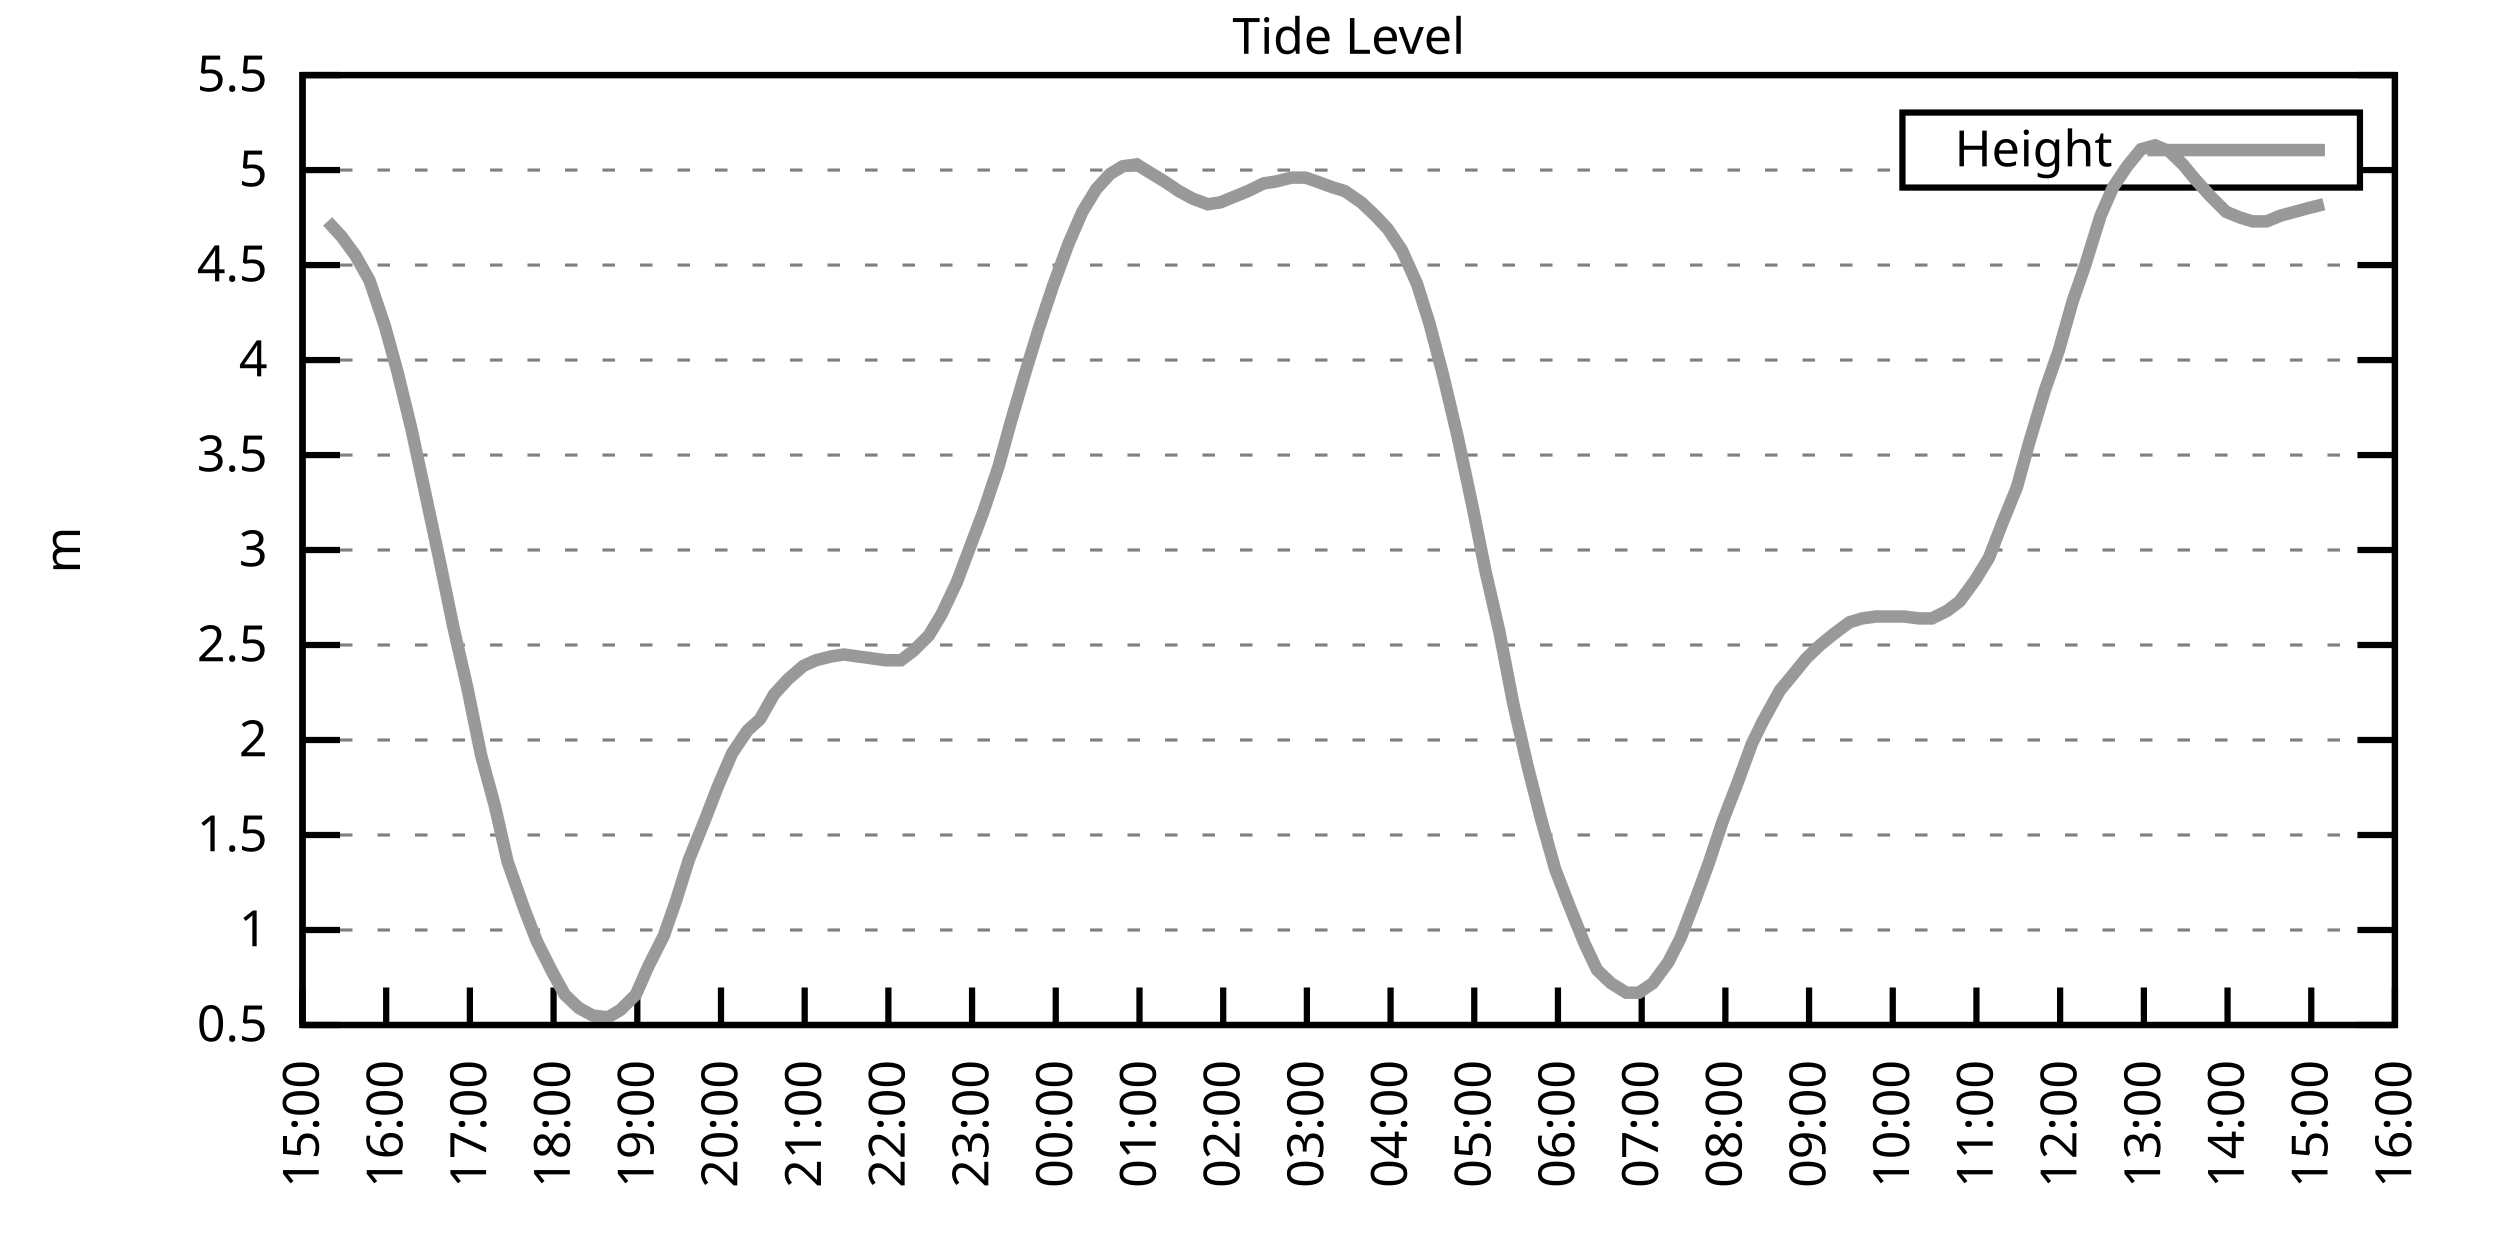
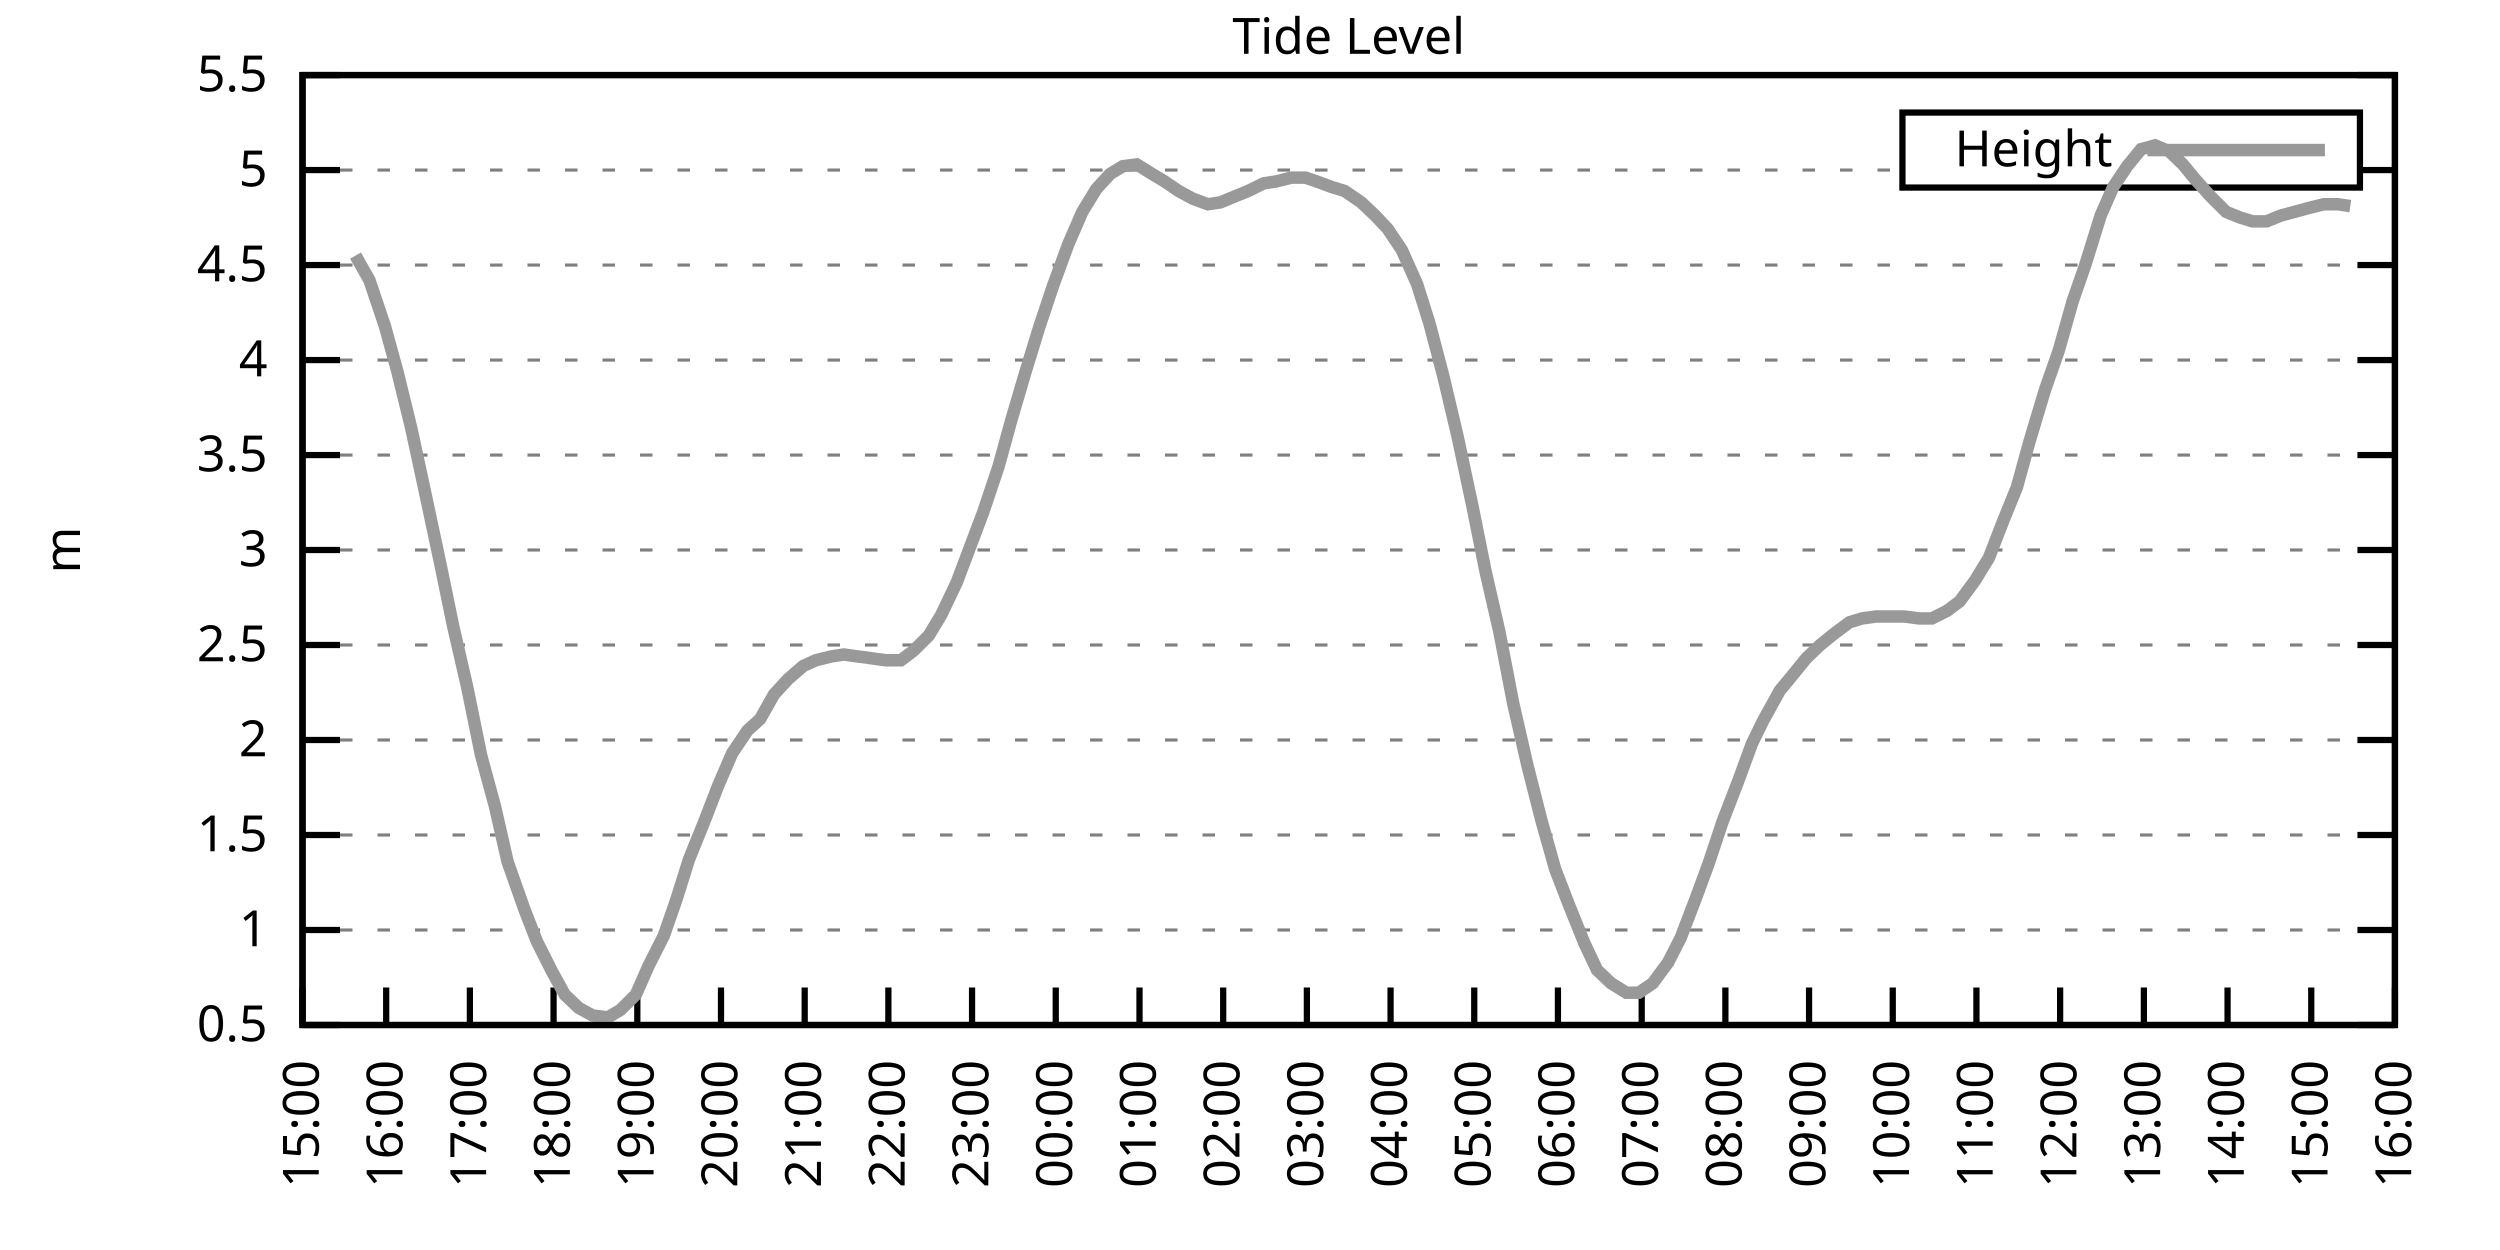
<svg xmlns="http://www.w3.org/2000/svg" xmlns:xlink="http://www.w3.org/1999/xlink" width="400" height="200" viewBox="0 0 400 200">
  <g id="gnuplot_canvas">
    <rect x="0" y="0" width="400" height="200" fill="none" />
    <defs>
      <circle id="gpDot" r="0.5" stroke-width="0.5" stroke="currentColor" />
      <path id="gpPt0" stroke-width="0.333" stroke="currentColor" d="M-1,0 h2 M0,-1 v2" />
      <path id="gpPt1" stroke-width="0.333" stroke="currentColor" d="M-1,-1 L1,1 M1,-1 L-1,1" />
      <path id="gpPt2" stroke-width="0.333" stroke="currentColor" d="M-1,0 L1,0 M0,-1 L0,1 M-1,-1 L1,1 M-1,1 L1,-1" />
      <rect id="gpPt3" stroke-width="0.333" stroke="currentColor" x="-1" y="-1" width="2" height="2" />
      <rect id="gpPt4" stroke-width="0.333" stroke="currentColor" fill="currentColor" x="-1" y="-1" width="2" height="2" />
      <circle id="gpPt5" stroke-width="0.333" stroke="currentColor" cx="0" cy="0" r="1" />
      <use xlink:href="#gpPt5" id="gpPt6" fill="currentColor" stroke="none" />
      <path id="gpPt7" stroke-width="0.333" stroke="currentColor" d="M0,-1.33 L-1.33,0.67 L1.33,0.67 z" />
      <use xlink:href="#gpPt7" id="gpPt8" fill="currentColor" stroke="none" />
      <use xlink:href="#gpPt7" id="gpPt9" stroke="currentColor" transform="rotate(180)" />
      <use xlink:href="#gpPt9" id="gpPt10" fill="currentColor" stroke="none" />
      <use xlink:href="#gpPt3" id="gpPt11" stroke="currentColor" transform="rotate(45)" />
      <use xlink:href="#gpPt11" id="gpPt12" fill="currentColor" stroke="none" />
      <path id="gpPt13" stroke-width="0.333" stroke="currentColor" d="M0,1.330 L1.265,0.411 L0.782,-1.067 L-0.782,-1.076 L-1.265,0.411 z" />
      <use xlink:href="#gpPt13" id="gpPt14" fill="currentColor" stroke="none" />
      <filter id="textbox" filterUnits="objectBoundingBox" x="0" y="0" height="1" width="1">
        <feFlood flood-color="white" flood-opacity="1" result="bgnd" />
        <feComposite in="SourceGraphic" in2="bgnd" operator="atop" />
      </filter>
      <filter id="greybox" filterUnits="objectBoundingBox" x="0" y="0" height="1" width="1">
        <feFlood flood-color="lightgrey" flood-opacity="1" result="grey" />
        <feComposite in="SourceGraphic" in2="grey" operator="atop" />
      </filter>
    </defs>
    <g fill="none" color="white" stroke="currentColor" stroke-width="1.00" stroke-linecap="butt" stroke-linejoin="miter">
</g>
    <g fill="none" color="black" stroke="currentColor" stroke-width="1.00" stroke-linecap="butt" stroke-linejoin="miter">
      <g stroke="none" shape-rendering="crispEdges">
        <polygon fill="rgb(255, 255, 255)" points="48.40,164.00 383.18,164.00 383.18,12.02 48.40,12.02 " />
      </g>
    </g>
    <g fill="none" color="black" stroke="currentColor" stroke-width="1.00" stroke-linecap="butt" stroke-linejoin="miter">
</g>
    <g fill="none" color="black" stroke="black" stroke-width="0.50" stroke-linecap="butt" stroke-linejoin="miter">
</g>
    <g fill="none" color="gray" stroke="currentColor" stroke-width="0.50" stroke-linecap="butt" stroke-linejoin="miter">
      <path stroke="gray" stroke-dasharray="2,4" class="gridline" d="M48.40,164.00 L383.19,164.00  " />
    </g>
    <g fill="none" color="gray" stroke="gray" stroke-width="1.00" stroke-linecap="butt" stroke-linejoin="miter">
</g>
    <g fill="none" color="black" stroke="currentColor" stroke-width="1.00" stroke-linecap="butt" stroke-linejoin="miter">
      <path stroke="black" d="M48.40,164.00 L54.40,164.00 M383.19,164.00 L377.19,164.00  " />
      <g transform="translate(42.80,166.60)" stroke="none" fill="black" font-family="Sans" font-size="8.00" text-anchor="end">
        <text>
          <tspan font-family="Sans"> 0.5</tspan>
        </text>
      </g>
    </g>
    <g fill="none" color="black" stroke="currentColor" stroke-width="1.00" stroke-linecap="butt" stroke-linejoin="miter">
</g>
    <g fill="none" color="black" stroke="black" stroke-width="0.50" stroke-linecap="butt" stroke-linejoin="miter">
</g>
    <g fill="none" color="gray" stroke="currentColor" stroke-width="0.50" stroke-linecap="butt" stroke-linejoin="miter">
      <path stroke="gray" stroke-dasharray="2,4" class="gridline" d="M48.40,148.80 L383.19,148.80  " />
    </g>
    <g fill="none" color="gray" stroke="gray" stroke-width="1.00" stroke-linecap="butt" stroke-linejoin="miter">
</g>
    <g fill="none" color="black" stroke="currentColor" stroke-width="1.00" stroke-linecap="butt" stroke-linejoin="miter">
      <path stroke="black" d="M48.40,148.80 L54.40,148.80 M383.19,148.80 L377.19,148.80  " />
      <g transform="translate(42.80,151.40)" stroke="none" fill="black" font-family="Sans" font-size="8.00" text-anchor="end">
        <text>
          <tspan font-family="Sans"> 1</tspan>
        </text>
      </g>
    </g>
    <g fill="none" color="black" stroke="currentColor" stroke-width="1.00" stroke-linecap="butt" stroke-linejoin="miter">
</g>
    <g fill="none" color="black" stroke="black" stroke-width="0.50" stroke-linecap="butt" stroke-linejoin="miter">
</g>
    <g fill="none" color="gray" stroke="currentColor" stroke-width="0.50" stroke-linecap="butt" stroke-linejoin="miter">
      <path stroke="gray" stroke-dasharray="2,4" class="gridline" d="M48.40,133.60 L383.19,133.60  " />
    </g>
    <g fill="none" color="gray" stroke="gray" stroke-width="1.00" stroke-linecap="butt" stroke-linejoin="miter">
</g>
    <g fill="none" color="black" stroke="currentColor" stroke-width="1.00" stroke-linecap="butt" stroke-linejoin="miter">
      <path stroke="black" d="M48.40,133.60 L54.40,133.60 M383.19,133.60 L377.19,133.60  " />
      <g transform="translate(42.80,136.20)" stroke="none" fill="black" font-family="Sans" font-size="8.00" text-anchor="end">
        <text>
          <tspan font-family="Sans"> 1.5</tspan>
        </text>
      </g>
    </g>
    <g fill="none" color="black" stroke="currentColor" stroke-width="1.00" stroke-linecap="butt" stroke-linejoin="miter">
</g>
    <g fill="none" color="black" stroke="black" stroke-width="0.50" stroke-linecap="butt" stroke-linejoin="miter">
</g>
    <g fill="none" color="gray" stroke="currentColor" stroke-width="0.50" stroke-linecap="butt" stroke-linejoin="miter">
      <path stroke="gray" stroke-dasharray="2,4" class="gridline" d="M48.40,118.40 L383.19,118.40  " />
    </g>
    <g fill="none" color="gray" stroke="gray" stroke-width="1.00" stroke-linecap="butt" stroke-linejoin="miter">
</g>
    <g fill="none" color="black" stroke="currentColor" stroke-width="1.00" stroke-linecap="butt" stroke-linejoin="miter">
      <path stroke="black" d="M48.40,118.40 L54.40,118.40 M383.19,118.40 L377.19,118.40  " />
      <g transform="translate(42.80,121.00)" stroke="none" fill="black" font-family="Sans" font-size="8.00" text-anchor="end">
        <text>
          <tspan font-family="Sans"> 2</tspan>
        </text>
      </g>
    </g>
    <g fill="none" color="black" stroke="currentColor" stroke-width="1.00" stroke-linecap="butt" stroke-linejoin="miter">
</g>
    <g fill="none" color="black" stroke="black" stroke-width="0.50" stroke-linecap="butt" stroke-linejoin="miter">
</g>
    <g fill="none" color="gray" stroke="currentColor" stroke-width="0.50" stroke-linecap="butt" stroke-linejoin="miter">
      <path stroke="gray" stroke-dasharray="2,4" class="gridline" d="M48.40,103.20 L383.19,103.20  " />
    </g>
    <g fill="none" color="gray" stroke="gray" stroke-width="1.00" stroke-linecap="butt" stroke-linejoin="miter">
</g>
    <g fill="none" color="black" stroke="currentColor" stroke-width="1.00" stroke-linecap="butt" stroke-linejoin="miter">
      <path stroke="black" d="M48.40,103.20 L54.40,103.20 M383.19,103.20 L377.19,103.20  " />
      <g transform="translate(42.80,105.80)" stroke="none" fill="black" font-family="Sans" font-size="8.00" text-anchor="end">
        <text>
          <tspan font-family="Sans"> 2.5</tspan>
        </text>
      </g>
    </g>
    <g fill="none" color="black" stroke="currentColor" stroke-width="1.00" stroke-linecap="butt" stroke-linejoin="miter">
</g>
    <g fill="none" color="black" stroke="black" stroke-width="0.50" stroke-linecap="butt" stroke-linejoin="miter">
</g>
    <g fill="none" color="gray" stroke="currentColor" stroke-width="0.50" stroke-linecap="butt" stroke-linejoin="miter">
      <path stroke="gray" stroke-dasharray="2,4" class="gridline" d="M48.40,88.00 L383.19,88.00  " />
    </g>
    <g fill="none" color="gray" stroke="gray" stroke-width="1.00" stroke-linecap="butt" stroke-linejoin="miter">
</g>
    <g fill="none" color="black" stroke="currentColor" stroke-width="1.00" stroke-linecap="butt" stroke-linejoin="miter">
      <path stroke="black" d="M48.40,88.00 L54.40,88.00 M383.19,88.00 L377.19,88.00  " />
      <g transform="translate(42.80,90.60)" stroke="none" fill="black" font-family="Sans" font-size="8.00" text-anchor="end">
        <text>
          <tspan font-family="Sans"> 3</tspan>
        </text>
      </g>
    </g>
    <g fill="none" color="black" stroke="currentColor" stroke-width="1.00" stroke-linecap="butt" stroke-linejoin="miter">
</g>
    <g fill="none" color="black" stroke="black" stroke-width="0.50" stroke-linecap="butt" stroke-linejoin="miter">
</g>
    <g fill="none" color="gray" stroke="currentColor" stroke-width="0.50" stroke-linecap="butt" stroke-linejoin="miter">
      <path stroke="gray" stroke-dasharray="2,4" class="gridline" d="M48.40,72.81 L383.19,72.81  " />
    </g>
    <g fill="none" color="gray" stroke="gray" stroke-width="1.00" stroke-linecap="butt" stroke-linejoin="miter">
</g>
    <g fill="none" color="black" stroke="currentColor" stroke-width="1.00" stroke-linecap="butt" stroke-linejoin="miter">
      <path stroke="black" d="M48.40,72.81 L54.40,72.81 M383.19,72.81 L377.19,72.81  " />
      <g transform="translate(42.80,75.41)" stroke="none" fill="black" font-family="Sans" font-size="8.00" text-anchor="end">
        <text>
          <tspan font-family="Sans"> 3.5</tspan>
        </text>
      </g>
    </g>
    <g fill="none" color="black" stroke="currentColor" stroke-width="1.00" stroke-linecap="butt" stroke-linejoin="miter">
</g>
    <g fill="none" color="black" stroke="black" stroke-width="0.50" stroke-linecap="butt" stroke-linejoin="miter">
</g>
    <g fill="none" color="gray" stroke="currentColor" stroke-width="0.50" stroke-linecap="butt" stroke-linejoin="miter">
      <path stroke="gray" stroke-dasharray="2,4" class="gridline" d="M48.40,57.61 L383.19,57.61  " />
    </g>
    <g fill="none" color="gray" stroke="gray" stroke-width="1.00" stroke-linecap="butt" stroke-linejoin="miter">
</g>
    <g fill="none" color="black" stroke="currentColor" stroke-width="1.00" stroke-linecap="butt" stroke-linejoin="miter">
      <path stroke="black" d="M48.40,57.61 L54.40,57.61 M383.19,57.61 L377.19,57.61  " />
      <g transform="translate(42.80,60.21)" stroke="none" fill="black" font-family="Sans" font-size="8.00" text-anchor="end">
        <text>
          <tspan font-family="Sans"> 4</tspan>
        </text>
      </g>
    </g>
    <g fill="none" color="black" stroke="currentColor" stroke-width="1.00" stroke-linecap="butt" stroke-linejoin="miter">
</g>
    <g fill="none" color="black" stroke="black" stroke-width="0.50" stroke-linecap="butt" stroke-linejoin="miter">
</g>
    <g fill="none" color="gray" stroke="currentColor" stroke-width="0.50" stroke-linecap="butt" stroke-linejoin="miter">
      <path stroke="gray" stroke-dasharray="2,4" class="gridline" d="M48.40,42.41 L383.19,42.41  " />
    </g>
    <g fill="none" color="gray" stroke="gray" stroke-width="1.00" stroke-linecap="butt" stroke-linejoin="miter">
</g>
    <g fill="none" color="black" stroke="currentColor" stroke-width="1.00" stroke-linecap="butt" stroke-linejoin="miter">
      <path stroke="black" d="M48.40,42.41 L54.40,42.41 M383.19,42.41 L377.19,42.41  " />
      <g transform="translate(42.80,45.01)" stroke="none" fill="black" font-family="Sans" font-size="8.00" text-anchor="end">
        <text>
          <tspan font-family="Sans"> 4.5</tspan>
        </text>
      </g>
    </g>
    <g fill="none" color="black" stroke="currentColor" stroke-width="1.00" stroke-linecap="butt" stroke-linejoin="miter">
</g>
    <g fill="none" color="black" stroke="black" stroke-width="0.50" stroke-linecap="butt" stroke-linejoin="miter">
</g>
    <g fill="none" color="gray" stroke="currentColor" stroke-width="0.50" stroke-linecap="butt" stroke-linejoin="miter">
      <path stroke="gray" stroke-dasharray="2,4" class="gridline" d="M48.40,27.21 L304.39,27.21 M377.59,27.21 L383.19,27.21  " />
    </g>
    <g fill="none" color="gray" stroke="gray" stroke-width="1.00" stroke-linecap="butt" stroke-linejoin="miter">
</g>
    <g fill="none" color="black" stroke="currentColor" stroke-width="1.00" stroke-linecap="butt" stroke-linejoin="miter">
      <path stroke="black" d="M48.40,27.21 L54.40,27.21 M383.19,27.21 L377.19,27.21  " />
      <g transform="translate(42.80,29.81)" stroke="none" fill="black" font-family="Sans" font-size="8.00" text-anchor="end">
        <text>
          <tspan font-family="Sans"> 5</tspan>
        </text>
      </g>
    </g>
    <g fill="none" color="black" stroke="currentColor" stroke-width="1.00" stroke-linecap="butt" stroke-linejoin="miter">
</g>
    <g fill="none" color="black" stroke="black" stroke-width="0.50" stroke-linecap="butt" stroke-linejoin="miter">
</g>
    <g fill="none" color="gray" stroke="currentColor" stroke-width="0.50" stroke-linecap="butt" stroke-linejoin="miter">
      <path stroke="gray" stroke-dasharray="2,4" class="gridline" d="M48.40,12.01 L383.19,12.01  " />
    </g>
    <g fill="none" color="gray" stroke="gray" stroke-width="1.00" stroke-linecap="butt" stroke-linejoin="miter">
</g>
    <g fill="none" color="black" stroke="currentColor" stroke-width="1.00" stroke-linecap="butt" stroke-linejoin="miter">
      <path stroke="black" d="M48.40,12.01 L54.40,12.01 M383.19,12.01 L377.19,12.01  " />
      <g transform="translate(42.80,14.61)" stroke="none" fill="black" font-family="Sans" font-size="8.00" text-anchor="end">
        <text>
          <tspan font-family="Sans"> 5.5</tspan>
        </text>
      </g>
    </g>
    <g fill="none" color="black" stroke="currentColor" stroke-width="1.00" stroke-linecap="butt" stroke-linejoin="miter">
      <path stroke="black" d="M48.40,164.00 L48.40,158.00  " />
      <g transform="translate(51.00,169.60) rotate(270.00)" stroke="none" fill="black" font-family="Sans" font-size="8.00" text-anchor="end">
        <text>
          <tspan font-family="Sans">15:00</tspan>
        </text>
      </g>
    </g>
    <g fill="none" color="black" stroke="currentColor" stroke-width="1.00" stroke-linecap="butt" stroke-linejoin="miter">
      <path stroke="black" d="M61.79,164.00 L61.79,158.00  " />
      <g transform="translate(64.39,169.60) rotate(270.00)" stroke="none" fill="black" font-family="Sans" font-size="8.00" text-anchor="end">
        <text>
          <tspan font-family="Sans">16:00</tspan>
        </text>
      </g>
    </g>
    <g fill="none" color="black" stroke="currentColor" stroke-width="1.00" stroke-linecap="butt" stroke-linejoin="miter">
      <path stroke="black" d="M75.18,164.00 L75.18,158.00  " />
      <g transform="translate(77.78,169.60) rotate(270.00)" stroke="none" fill="black" font-family="Sans" font-size="8.00" text-anchor="end">
        <text>
          <tspan font-family="Sans">17:00</tspan>
        </text>
      </g>
    </g>
    <g fill="none" color="black" stroke="currentColor" stroke-width="1.00" stroke-linecap="butt" stroke-linejoin="miter">
      <path stroke="black" d="M88.57,164.00 L88.57,158.00  " />
      <g transform="translate(91.17,169.60) rotate(270.00)" stroke="none" fill="black" font-family="Sans" font-size="8.00" text-anchor="end">
        <text>
          <tspan font-family="Sans">18:00</tspan>
        </text>
      </g>
    </g>
    <g fill="none" color="black" stroke="currentColor" stroke-width="1.00" stroke-linecap="butt" stroke-linejoin="miter">
      <path stroke="black" d="M101.97,164.00 L101.97,158.00  " />
      <g transform="translate(104.57,169.60) rotate(270.00)" stroke="none" fill="black" font-family="Sans" font-size="8.00" text-anchor="end">
        <text>
          <tspan font-family="Sans">19:00</tspan>
        </text>
      </g>
    </g>
    <g fill="none" color="black" stroke="currentColor" stroke-width="1.00" stroke-linecap="butt" stroke-linejoin="miter">
      <path stroke="black" d="M115.36,164.00 L115.36,158.00  " />
      <g transform="translate(117.96,169.60) rotate(270.00)" stroke="none" fill="black" font-family="Sans" font-size="8.00" text-anchor="end">
        <text>
          <tspan font-family="Sans">20:00</tspan>
        </text>
      </g>
    </g>
    <g fill="none" color="black" stroke="currentColor" stroke-width="1.00" stroke-linecap="butt" stroke-linejoin="miter">
      <path stroke="black" d="M128.75,164.00 L128.75,158.00  " />
      <g transform="translate(131.35,169.60) rotate(270.00)" stroke="none" fill="black" font-family="Sans" font-size="8.00" text-anchor="end">
        <text>
          <tspan font-family="Sans">21:00</tspan>
        </text>
      </g>
    </g>
    <g fill="none" color="black" stroke="currentColor" stroke-width="1.00" stroke-linecap="butt" stroke-linejoin="miter">
      <path stroke="black" d="M142.14,164.00 L142.14,158.00  " />
      <g transform="translate(144.74,169.60) rotate(270.00)" stroke="none" fill="black" font-family="Sans" font-size="8.00" text-anchor="end">
        <text>
          <tspan font-family="Sans">22:00</tspan>
        </text>
      </g>
    </g>
    <g fill="none" color="black" stroke="currentColor" stroke-width="1.00" stroke-linecap="butt" stroke-linejoin="miter">
      <path stroke="black" d="M155.53,164.00 L155.53,158.00  " />
      <g transform="translate(158.13,169.60) rotate(270.00)" stroke="none" fill="black" font-family="Sans" font-size="8.00" text-anchor="end">
        <text>
          <tspan font-family="Sans">23:00</tspan>
        </text>
      </g>
    </g>
    <g fill="none" color="black" stroke="currentColor" stroke-width="1.00" stroke-linecap="butt" stroke-linejoin="miter">
      <path stroke="black" d="M168.92,164.00 L168.92,158.00  " />
      <g transform="translate(171.52,169.60) rotate(270.00)" stroke="none" fill="black" font-family="Sans" font-size="8.00" text-anchor="end">
        <text>
          <tspan font-family="Sans">00:00</tspan>
        </text>
      </g>
    </g>
    <g fill="none" color="black" stroke="currentColor" stroke-width="1.00" stroke-linecap="butt" stroke-linejoin="miter">
      <path stroke="black" d="M182.32,164.00 L182.32,158.00  " />
      <g transform="translate(184.92,169.60) rotate(270.00)" stroke="none" fill="black" font-family="Sans" font-size="8.00" text-anchor="end">
        <text>
          <tspan font-family="Sans">01:00</tspan>
        </text>
      </g>
    </g>
    <g fill="none" color="black" stroke="currentColor" stroke-width="1.00" stroke-linecap="butt" stroke-linejoin="miter">
      <path stroke="black" d="M195.71,164.00 L195.71,158.00  " />
      <g transform="translate(198.31,169.60) rotate(270.00)" stroke="none" fill="black" font-family="Sans" font-size="8.00" text-anchor="end">
        <text>
          <tspan font-family="Sans">02:00</tspan>
        </text>
      </g>
    </g>
    <g fill="none" color="black" stroke="currentColor" stroke-width="1.00" stroke-linecap="butt" stroke-linejoin="miter">
      <path stroke="black" d="M209.10,164.00 L209.10,158.00  " />
      <g transform="translate(211.70,169.60) rotate(270.00)" stroke="none" fill="black" font-family="Sans" font-size="8.00" text-anchor="end">
        <text>
          <tspan font-family="Sans">03:00</tspan>
        </text>
      </g>
    </g>
    <g fill="none" color="black" stroke="currentColor" stroke-width="1.00" stroke-linecap="butt" stroke-linejoin="miter">
      <path stroke="black" d="M222.49,164.00 L222.49,158.00  " />
      <g transform="translate(225.09,169.60) rotate(270.00)" stroke="none" fill="black" font-family="Sans" font-size="8.00" text-anchor="end">
        <text>
          <tspan font-family="Sans">04:00</tspan>
        </text>
      </g>
    </g>
    <g fill="none" color="black" stroke="currentColor" stroke-width="1.00" stroke-linecap="butt" stroke-linejoin="miter">
      <path stroke="black" d="M235.88,164.00 L235.88,158.00  " />
      <g transform="translate(238.48,169.60) rotate(270.00)" stroke="none" fill="black" font-family="Sans" font-size="8.00" text-anchor="end">
        <text>
          <tspan font-family="Sans">05:00</tspan>
        </text>
      </g>
    </g>
    <g fill="none" color="black" stroke="currentColor" stroke-width="1.00" stroke-linecap="butt" stroke-linejoin="miter">
      <path stroke="black" d="M249.27,164.00 L249.27,158.00  " />
      <g transform="translate(251.87,169.60) rotate(270.00)" stroke="none" fill="black" font-family="Sans" font-size="8.00" text-anchor="end">
        <text>
          <tspan font-family="Sans">06:00</tspan>
        </text>
      </g>
    </g>
    <g fill="none" color="black" stroke="currentColor" stroke-width="1.00" stroke-linecap="butt" stroke-linejoin="miter">
      <path stroke="black" d="M262.67,164.00 L262.67,158.00  " />
      <g transform="translate(265.27,169.60) rotate(270.00)" stroke="none" fill="black" font-family="Sans" font-size="8.00" text-anchor="end">
        <text>
          <tspan font-family="Sans">07:00</tspan>
        </text>
      </g>
    </g>
    <g fill="none" color="black" stroke="currentColor" stroke-width="1.00" stroke-linecap="butt" stroke-linejoin="miter">
      <path stroke="black" d="M276.06,164.00 L276.06,158.00  " />
      <g transform="translate(278.66,169.60) rotate(270.00)" stroke="none" fill="black" font-family="Sans" font-size="8.00" text-anchor="end">
        <text>
          <tspan font-family="Sans">08:00</tspan>
        </text>
      </g>
    </g>
    <g fill="none" color="black" stroke="currentColor" stroke-width="1.00" stroke-linecap="butt" stroke-linejoin="miter">
      <path stroke="black" d="M289.45,164.00 L289.45,158.00  " />
      <g transform="translate(292.05,169.60) rotate(270.00)" stroke="none" fill="black" font-family="Sans" font-size="8.00" text-anchor="end">
        <text>
          <tspan font-family="Sans">09:00</tspan>
        </text>
      </g>
    </g>
    <g fill="none" color="black" stroke="currentColor" stroke-width="1.00" stroke-linecap="butt" stroke-linejoin="miter">
      <path stroke="black" d="M302.84,164.00 L302.84,158.00  " />
      <g transform="translate(305.44,169.60) rotate(270.00)" stroke="none" fill="black" font-family="Sans" font-size="8.00" text-anchor="end">
        <text>
          <tspan font-family="Sans">10:00</tspan>
        </text>
      </g>
    </g>
    <g fill="none" color="black" stroke="currentColor" stroke-width="1.00" stroke-linecap="butt" stroke-linejoin="miter">
      <path stroke="black" d="M316.23,164.00 L316.23,158.00  " />
      <g transform="translate(318.83,169.60) rotate(270.00)" stroke="none" fill="black" font-family="Sans" font-size="8.00" text-anchor="end">
        <text>
          <tspan font-family="Sans">11:00</tspan>
        </text>
      </g>
    </g>
    <g fill="none" color="black" stroke="currentColor" stroke-width="1.00" stroke-linecap="butt" stroke-linejoin="miter">
      <path stroke="black" d="M329.62,164.00 L329.62,158.00  " />
      <g transform="translate(332.22,169.60) rotate(270.00)" stroke="none" fill="black" font-family="Sans" font-size="8.00" text-anchor="end">
        <text>
          <tspan font-family="Sans">12:00</tspan>
        </text>
      </g>
    </g>
    <g fill="none" color="black" stroke="currentColor" stroke-width="1.00" stroke-linecap="butt" stroke-linejoin="miter">
      <path stroke="black" d="M343.02,164.00 L343.02,158.00  " />
      <g transform="translate(345.62,169.60) rotate(270.00)" stroke="none" fill="black" font-family="Sans" font-size="8.00" text-anchor="end">
        <text>
          <tspan font-family="Sans">13:00</tspan>
        </text>
      </g>
    </g>
    <g fill="none" color="black" stroke="currentColor" stroke-width="1.00" stroke-linecap="butt" stroke-linejoin="miter">
      <path stroke="black" d="M356.41,164.00 L356.41,158.00  " />
      <g transform="translate(359.01,169.60) rotate(270.00)" stroke="none" fill="black" font-family="Sans" font-size="8.00" text-anchor="end">
        <text>
          <tspan font-family="Sans">14:00</tspan>
        </text>
      </g>
    </g>
    <g fill="none" color="black" stroke="currentColor" stroke-width="1.00" stroke-linecap="butt" stroke-linejoin="miter">
      <path stroke="black" d="M369.80,164.00 L369.80,158.00  " />
      <g transform="translate(372.40,169.60) rotate(270.00)" stroke="none" fill="black" font-family="Sans" font-size="8.00" text-anchor="end">
        <text>
          <tspan font-family="Sans">15:00</tspan>
        </text>
      </g>
    </g>
    <g fill="none" color="black" stroke="currentColor" stroke-width="1.00" stroke-linecap="butt" stroke-linejoin="miter">
      <path stroke="black" d="M383.19,164.00 L383.19,158.00  " />
      <g transform="translate(385.79,169.60) rotate(270.00)" stroke="none" fill="black" font-family="Sans" font-size="8.00" text-anchor="end">
        <text>
          <tspan font-family="Sans">16:00</tspan>
        </text>
      </g>
    </g>
    <g fill="none" color="black" stroke="currentColor" stroke-width="1.00" stroke-linecap="butt" stroke-linejoin="miter">
</g>
    <g fill="none" color="black" stroke="currentColor" stroke-width="1.00" stroke-linecap="butt" stroke-linejoin="miter">
      <path stroke="black" d="M48.40,12.01 L48.40,164.00 L383.19,164.00 L383.19,12.01 L48.40,12.01 Z  " />
    </g>
    <g fill="none" color="black" stroke="currentColor" stroke-width="1.00" stroke-linecap="butt" stroke-linejoin="miter">
</g>
    <g fill="none" color="black" stroke="currentColor" stroke-width="1.00" stroke-linecap="butt" stroke-linejoin="miter">
      <path stroke="black" d="M304.39,30.01 L304.39,18.01 L377.59,18.01 L377.59,30.01 L304.39,30.01 Z  " />
    </g>
    <g id="Tide_level_plot_1">
      <g fill="none" color="white" stroke="black" stroke-width="2.00" stroke-linecap="butt" stroke-linejoin="miter">
</g>
      <g fill="none" color="black" stroke="currentColor" stroke-width="2.00" stroke-linecap="butt" stroke-linejoin="miter">
        <g transform="translate(337.99,26.61)" stroke="none" fill="black" font-family="Sans" font-size="8.00" text-anchor="end">
          <text>
            <tspan font-family="Sans">Height</tspan>
          </text>
        </g>
      </g>
      <g fill="none" color="black" stroke="currentColor" stroke-width="2.00" stroke-linecap="butt" stroke-linejoin="miter">
-         <path stroke="rgb(153, 153, 153)" d="M343.59,24.01 L371.99,24.01 M52.42,35.42 L54.65,37.85 L56.88,40.89 L59.11,44.84 L61.57,52.14 L63.58,59.43   L65.81,68.55 L68.04,78.89 L70.50,90.44 L72.50,100.16 L74.74,109.89 L76.97,120.83 L79.20,129.04 L81.21,137.86   L83.89,145.46 L85.90,150.62 L88.35,155.49 L90.36,159.14 L92.59,161.26 L94.82,162.48 L97.28,162.78 L99.29,161.57   L101.74,159.14 L103.75,154.58 L106.21,149.71 L108.22,143.94 L110.22,137.55 L112.68,131.47 L114.91,125.70 L117.14,120.53   L119.60,116.88 L121.61,115.06 L123.84,111.11 L126.07,108.68 L128.53,106.55 L130.54,105.64 L132.99,105.03 L135.00,104.72   L137.23,105.03 L139.46,105.33 L141.69,105.64 L144.15,105.64 L146.16,104.12 L148.61,101.68 L150.62,98.34 L153.08,93.17   L157.32,81.93 L159.77,74.63 L161.78,67.33 L164.01,59.73 L166.25,52.44 L168.48,45.75 L170.93,39.06 L173.17,33.90   L175.40,30.25 L177.63,27.82 L179.64,26.60 L181.87,26.30 L184.32,27.82 L186.33,29.03 L188.57,30.55 L190.80,31.77   L193.25,32.68 L195.26,32.38 L197.49,31.46 L199.73,30.55 L202.18,29.34 L204.19,29.03 L206.64,28.42 L208.88,28.42   L210.66,29.03 L213.12,29.94 L215.13,30.55 L217.80,32.38 L220.04,34.50 L222.04,36.63 L224.28,39.98 L226.73,45.45   L228.74,51.83 L230.97,60.34 L233.20,69.77 L235.66,81.32 L237.67,91.35 L239.90,101.08 L242.13,112.63 L244.36,122.35   L246.60,131.17 L248.83,139.07 L251.06,144.85 L253.51,150.93 L255.52,155.18 L257.76,157.31 L260.21,158.83 L262.22,158.83   L264.45,157.31 L266.91,153.97 L268.92,150.02 L271.37,143.63 L273.38,138.16 L275.61,131.47 L278.07,125.09 L280.30,119.01   L282.08,115.36 L284.76,110.50 L286.77,108.07 L289.00,105.33 L291.23,103.20 L293.47,101.38 L295.92,99.56 L297.93,98.95   L300.16,98.64 L302.39,98.64 L304.63,98.64 L307.08,98.95 L309.09,98.95 L311.54,97.73 L313.55,96.21 L316.01,92.87   L318.24,89.22 L320.47,83.45 L322.70,77.97 L324.71,70.68 L327.17,62.47 L329.40,56.09 L331.63,48.18 L333.64,42.41   L336.10,34.50 L338.10,29.94 L340.34,26.60 L342.57,23.87 L344.80,23.26 L347.03,24.17 L349.26,26.30 L351.27,28.73   L353.73,31.46 L356.18,33.90 L358.42,34.81 L360.42,35.42 L362.66,35.42 L364.89,34.50 L367.12,33.90 L369.35,33.29   L371.81,32.68  " />
+         <path stroke="rgb(153, 153, 153)" d="M343.59,24.01 L371.99,24.01 M56.88,40.89 L59.11,44.84 L61.57,52.14 L63.58,59.43 L65.81,68.55 L68.04,78.89   L70.50,90.44 L72.50,100.16 L74.74,109.89 L76.97,120.83 L79.20,129.04 L81.21,137.86 L83.89,145.46 L85.90,150.62   L88.35,155.49 L90.36,159.14 L92.59,161.26 L94.82,162.48 L97.28,162.78 L99.29,161.57 L101.74,159.14 L103.75,154.58   L106.21,149.71 L108.22,143.94 L110.22,137.55 L112.68,131.47 L114.91,125.70 L117.14,120.53 L119.60,116.88 L121.61,115.06   L123.84,111.11 L126.07,108.68 L128.53,106.55 L130.54,105.64 L132.99,105.03 L135.00,104.72 L137.23,105.03 L139.46,105.33   L141.69,105.64 L144.15,105.64 L146.16,104.12 L148.61,101.68 L150.62,98.34 L153.08,93.17 L157.32,81.93 L159.77,74.63   L161.78,67.33 L164.01,59.73 L166.25,52.44 L168.48,45.75 L170.93,39.06 L173.17,33.90 L175.40,30.25 L177.63,27.82   L179.64,26.60 L181.87,26.30 L184.32,27.82 L186.33,29.03 L188.57,30.55 L190.80,31.77 L193.25,32.68 L195.26,32.38   L197.49,31.46 L199.73,30.55 L202.18,29.34 L204.19,29.03 L206.64,28.42 L208.88,28.42 L210.66,29.03 L213.12,29.94   L215.13,30.55 L217.80,32.38 L220.04,34.50 L222.04,36.63 L224.28,39.98 L226.73,45.45 L228.74,51.83 L230.97,60.34   L233.20,69.77 L235.66,81.32 L237.67,91.35 L239.90,101.08 L242.13,112.63 L244.36,122.35 L246.60,131.17 L248.83,139.07   L251.06,144.85 L253.51,150.93 L255.52,155.18 L257.76,157.31 L260.21,158.83 L262.22,158.83 L264.45,157.31 L266.91,153.97   L268.92,150.02 L271.37,143.63 L273.38,138.16 L275.61,131.47 L278.07,125.09 L280.30,119.01 L282.08,115.36 L284.76,110.50   L286.77,108.07 L289.00,105.33 L291.23,103.20 L293.47,101.38 L295.92,99.56 L297.93,98.95 L300.16,98.64 L302.39,98.64   L304.63,98.64 L307.08,98.95 L309.09,98.95 L311.54,97.73 L313.55,96.21 L316.01,92.87 L318.24,89.22 L320.47,83.45   L322.70,77.97 L324.71,70.68 L327.17,62.47 L329.40,56.09 L331.63,48.18 L333.64,42.41 L336.10,34.50 L338.10,29.94   L340.34,26.60 L342.57,23.87 L344.80,23.26 L347.03,24.17 L349.26,26.30 L351.27,28.73 L353.73,31.46 L356.18,33.90   L358.42,34.81 L360.42,35.42 L362.66,35.42 L364.89,34.50 L367.12,33.90 L369.35,33.29 L371.81,32.68 L374.04,32.68   L376.05,32.98  " />
      </g>
    </g>
    <g fill="none" color="black" stroke="currentColor" stroke-width="2.00" stroke-linecap="butt" stroke-linejoin="miter">
</g>
    <g fill="none" color="black" stroke="black" stroke-width="1.00" stroke-linecap="butt" stroke-linejoin="miter">
</g>
    <g fill="none" color="black" stroke="currentColor" stroke-width="1.00" stroke-linecap="butt" stroke-linejoin="miter">
      <path stroke="black" d="M48.40,12.01 L48.40,164.00 L383.19,164.00 L383.19,12.01 L48.40,12.01 Z  " />
      <g transform="translate(12.80,88.01) rotate(270.00)" stroke="none" fill="black" font-family="Sans" font-size="8.00" text-anchor="middle">
        <text>
          <tspan font-family="Sans">m</tspan>
        </text>
      </g>
    </g>
    <g fill="none" color="black" stroke="currentColor" stroke-width="1.00" stroke-linecap="butt" stroke-linejoin="miter">
</g>
    <g fill="none" color="black" stroke="currentColor" stroke-width="1.00" stroke-linecap="butt" stroke-linejoin="miter">
      <g transform="translate(215.79,8.61)" stroke="none" fill="black" font-family="Sans" font-size="8.00" text-anchor="middle">
        <text>
          <tspan font-family="Sans">Tide Level</tspan>
        </text>
      </g>
    </g>
    <g fill="none" color="black" stroke="currentColor" stroke-width="1.00" stroke-linecap="butt" stroke-linejoin="miter">
</g>
  </g>
</svg>
